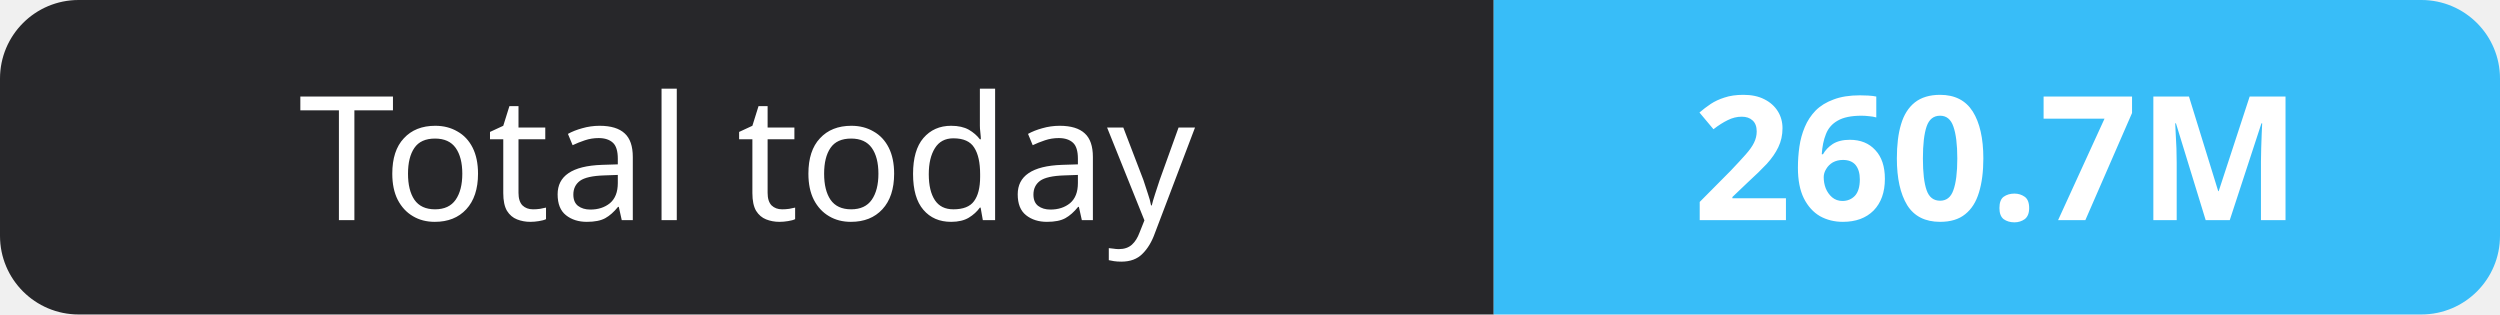
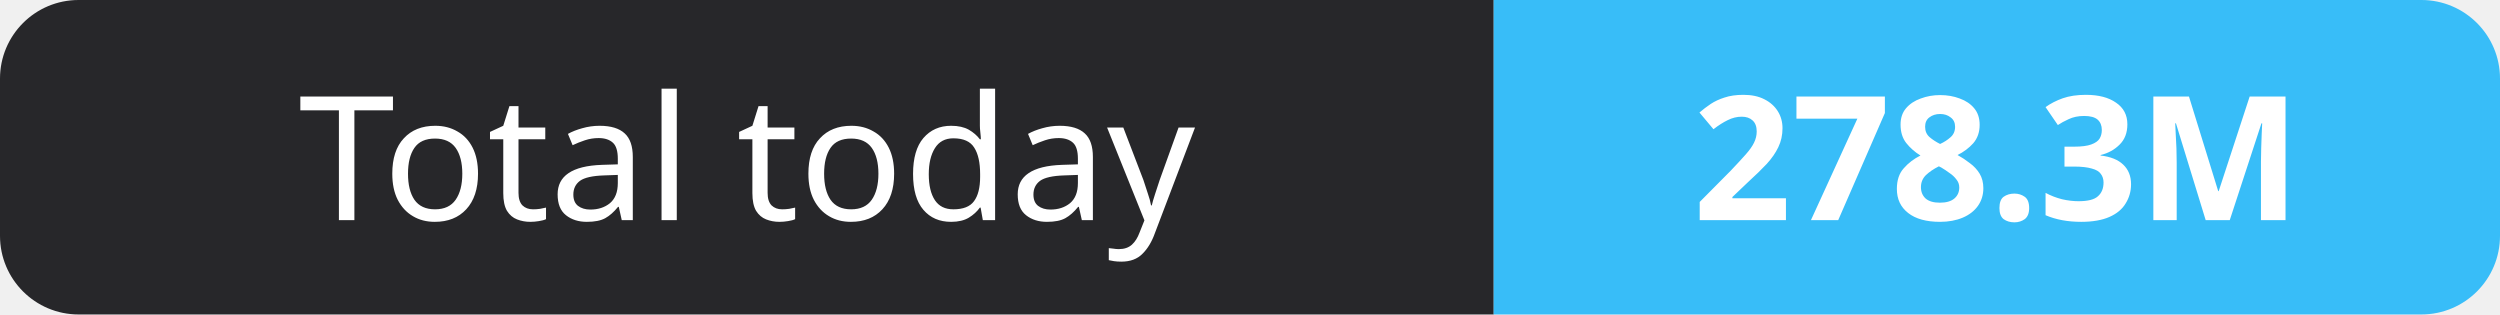
- <svg xmlns="http://www.w3.org/2000/svg" width="159" height="20" role="img" aria-label="Total today: 260.7M">
+ <svg xmlns="http://www.w3.org/2000/svg" width="159" height="20" role="img" aria-label="Total today: 278.3M">
  <clipPath id="r">
    <rect width="159" height="20" rx="5" fill="#fff" />
  </clipPath>
  <g clip-path="url(#r)">
    <rect width="95" height="20" fill="#27272a" />
    <rect x="95" width="64" height="20" fill="#38bdf8" />
  </g>
  <g fill="#fff" text-anchor="middle" font-family="Verdana,Geneva,sans-serif" font-size="11">
    <text x="47.5" y="14">Total today</text>
-     <text x="127.0" y="14" font-weight="700">260.7M</text>
+     <text x="127.0" y="14" font-weight="700">278.3M</text>
  </g>
</svg>
